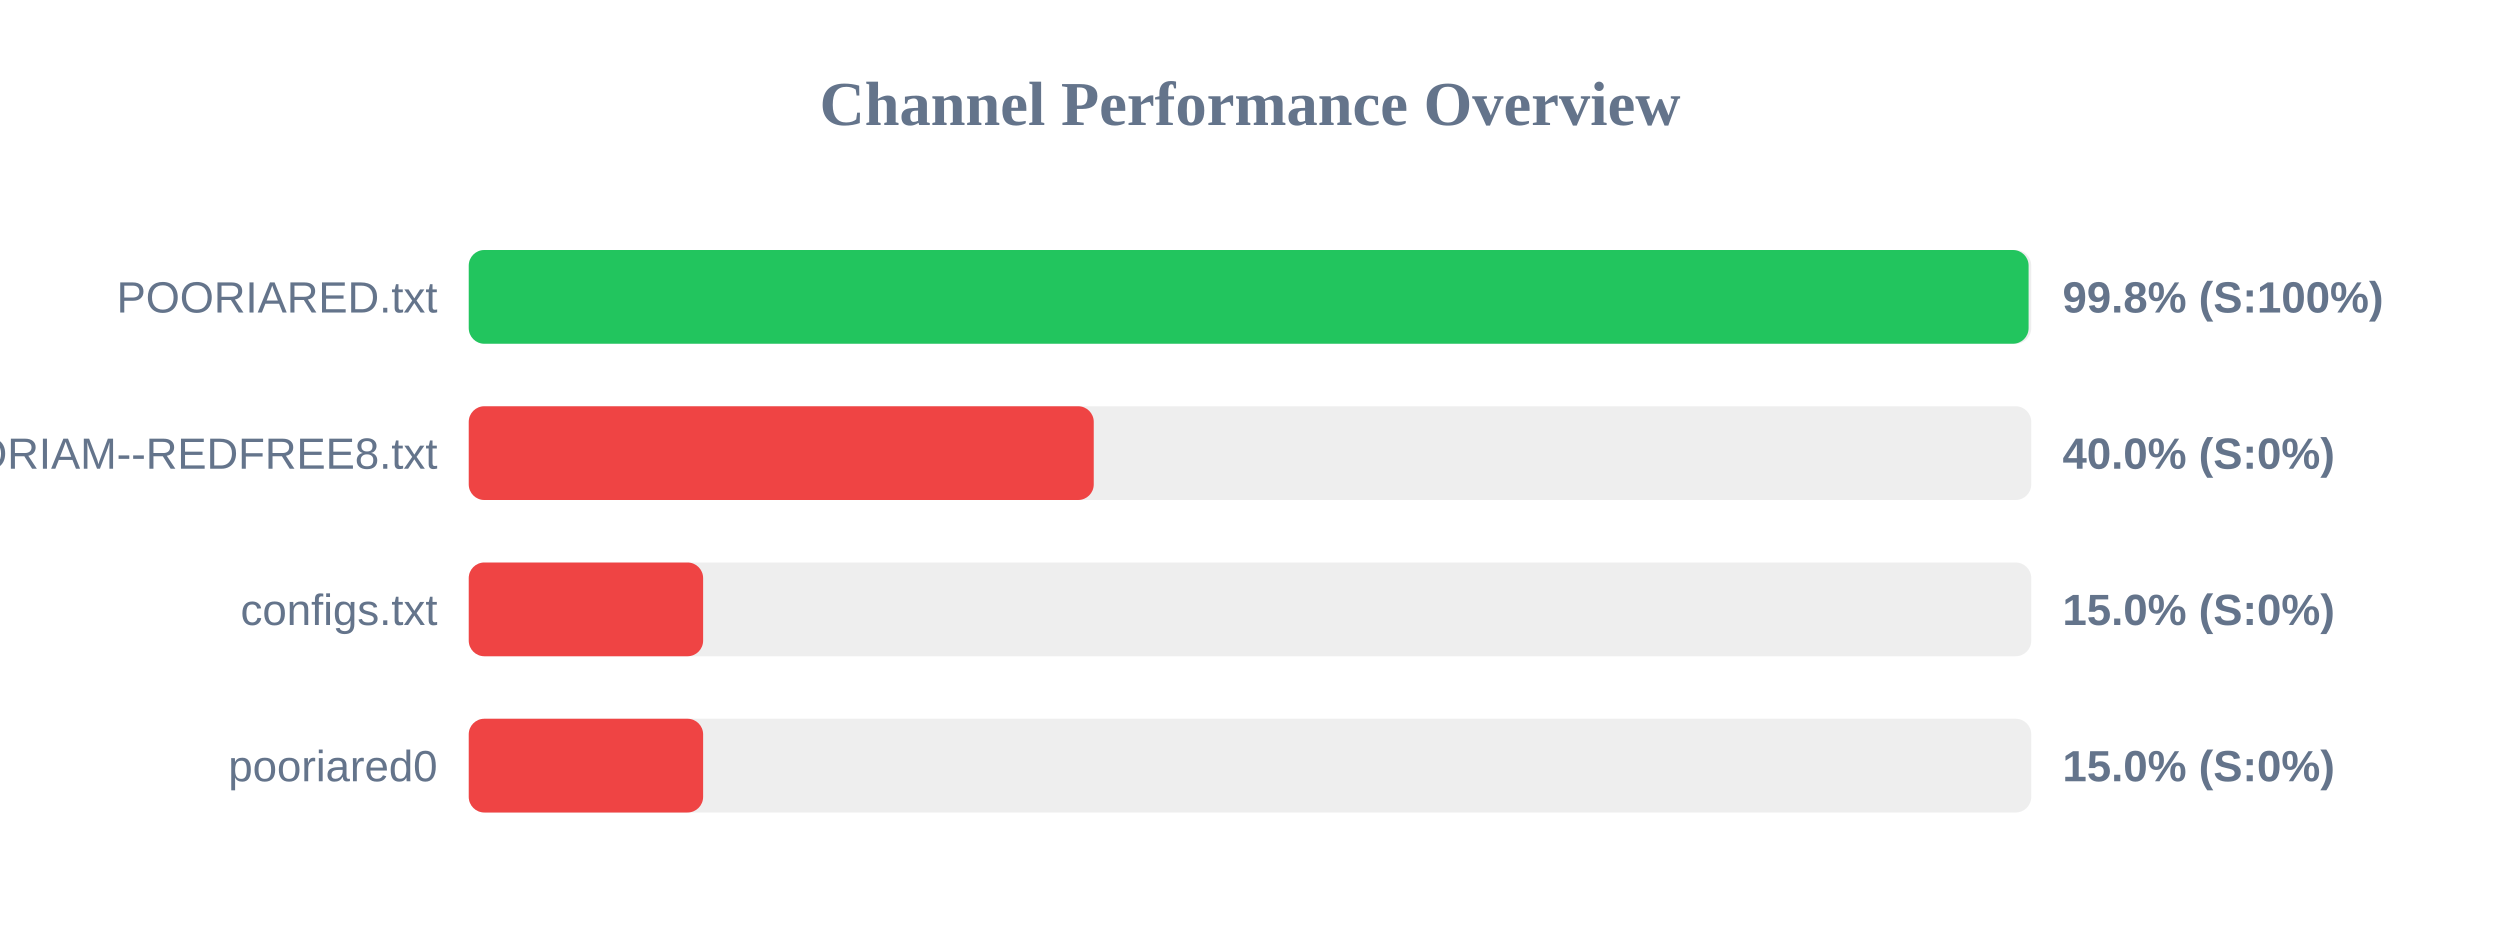
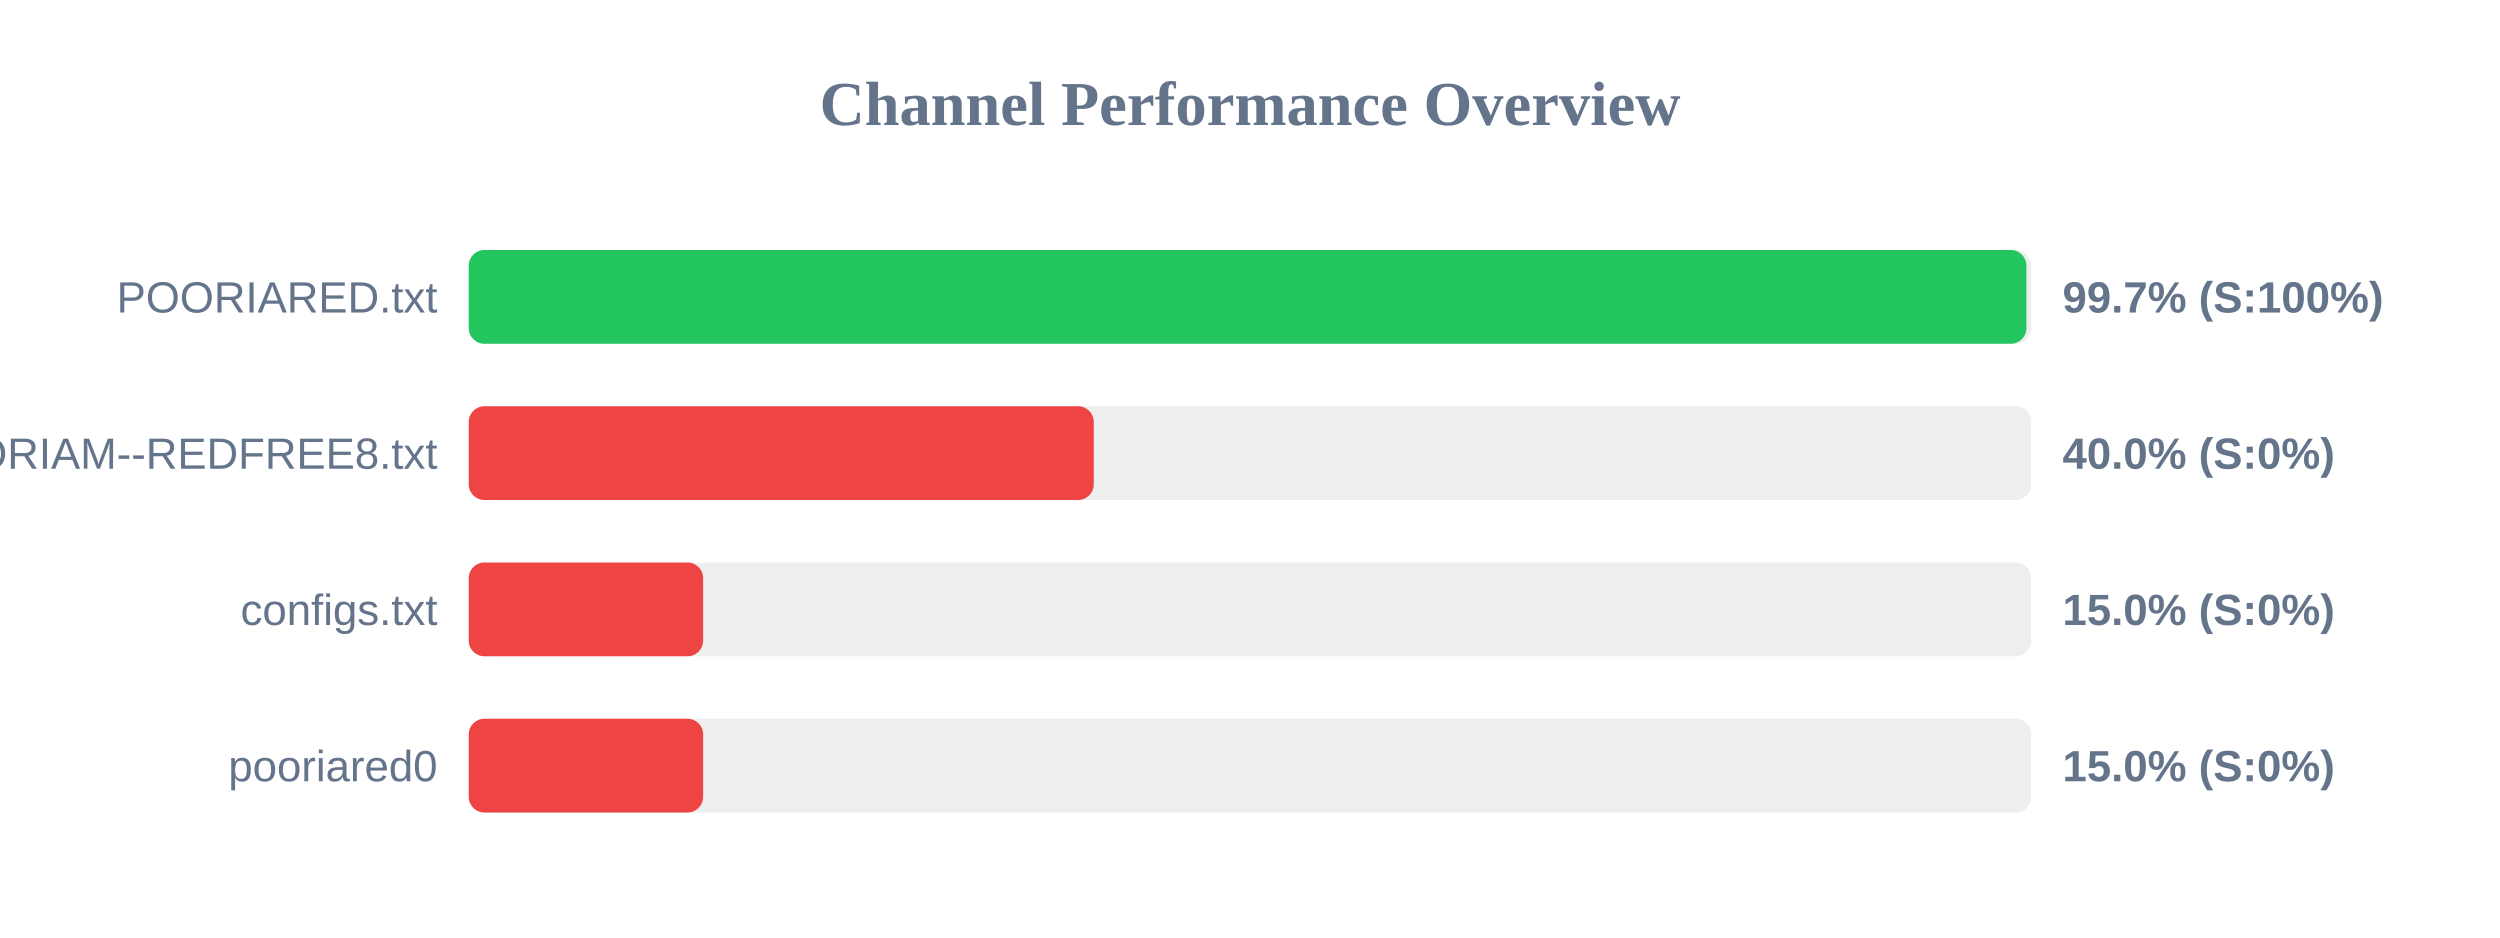
<svg xmlns="http://www.w3.org/2000/svg" width="800" height="300" version="1.1">
  <style>
        .row { font: 14px Arial; fill: #64748b; }
        .score { font: bold 14px Arial; fill: #64748b; }
    </style>
  <text x="400" y="40" text-anchor="middle" font-size="20px" font-weight="bold" fill="#64748b">Channel Performance Overview</text>
  <rect x="150" y="80" width="500" height="30" fill="#eee" rx="5" />
-   <rect x="150" y="80" width="499.15" height="30" fill="#22c55e" rx="5" />
+   <rect x="150" y="80" width="498.45" height="30" fill="#22c55e" rx="5" />
  <text x="140" y="100" text-anchor="end" class="row">POORIARED.txt</text>
-   <text x="660" y="100" text-anchor="start" class="score">99.8% (S:100%)</text>
+   <text x="660" y="100" text-anchor="start" class="score">99.7% (S:100%)</text>
  <rect x="150" y="130" width="500" height="30" fill="#eee" rx="5" />
  <rect x="150" y="130" width="200.0" height="30" fill="#ef4444" rx="5" />
  <text x="140" y="150" text-anchor="end" class="row">POORIAM--REDFREE8.txt</text>
  <text x="660" y="150" text-anchor="start" class="score">40.0% (S:0%)</text>
  <rect x="150" y="180" width="500" height="30" fill="#eee" rx="5" />
  <rect x="150" y="180" width="75.0" height="30" fill="#ef4444" rx="5" />
  <text x="140" y="200" text-anchor="end" class="row">configs.txt</text>
  <text x="660" y="200" text-anchor="start" class="score">15.0% (S:0%)</text>
  <rect x="150" y="230" width="500" height="30" fill="#eee" rx="5" />
  <rect x="150" y="230" width="75.0" height="30" fill="#ef4444" rx="5" />
  <text x="140" y="250" text-anchor="end" class="row">pooriared0</text>
  <text x="660" y="250" text-anchor="start" class="score">15.0% (S:0%)</text>
</svg>
